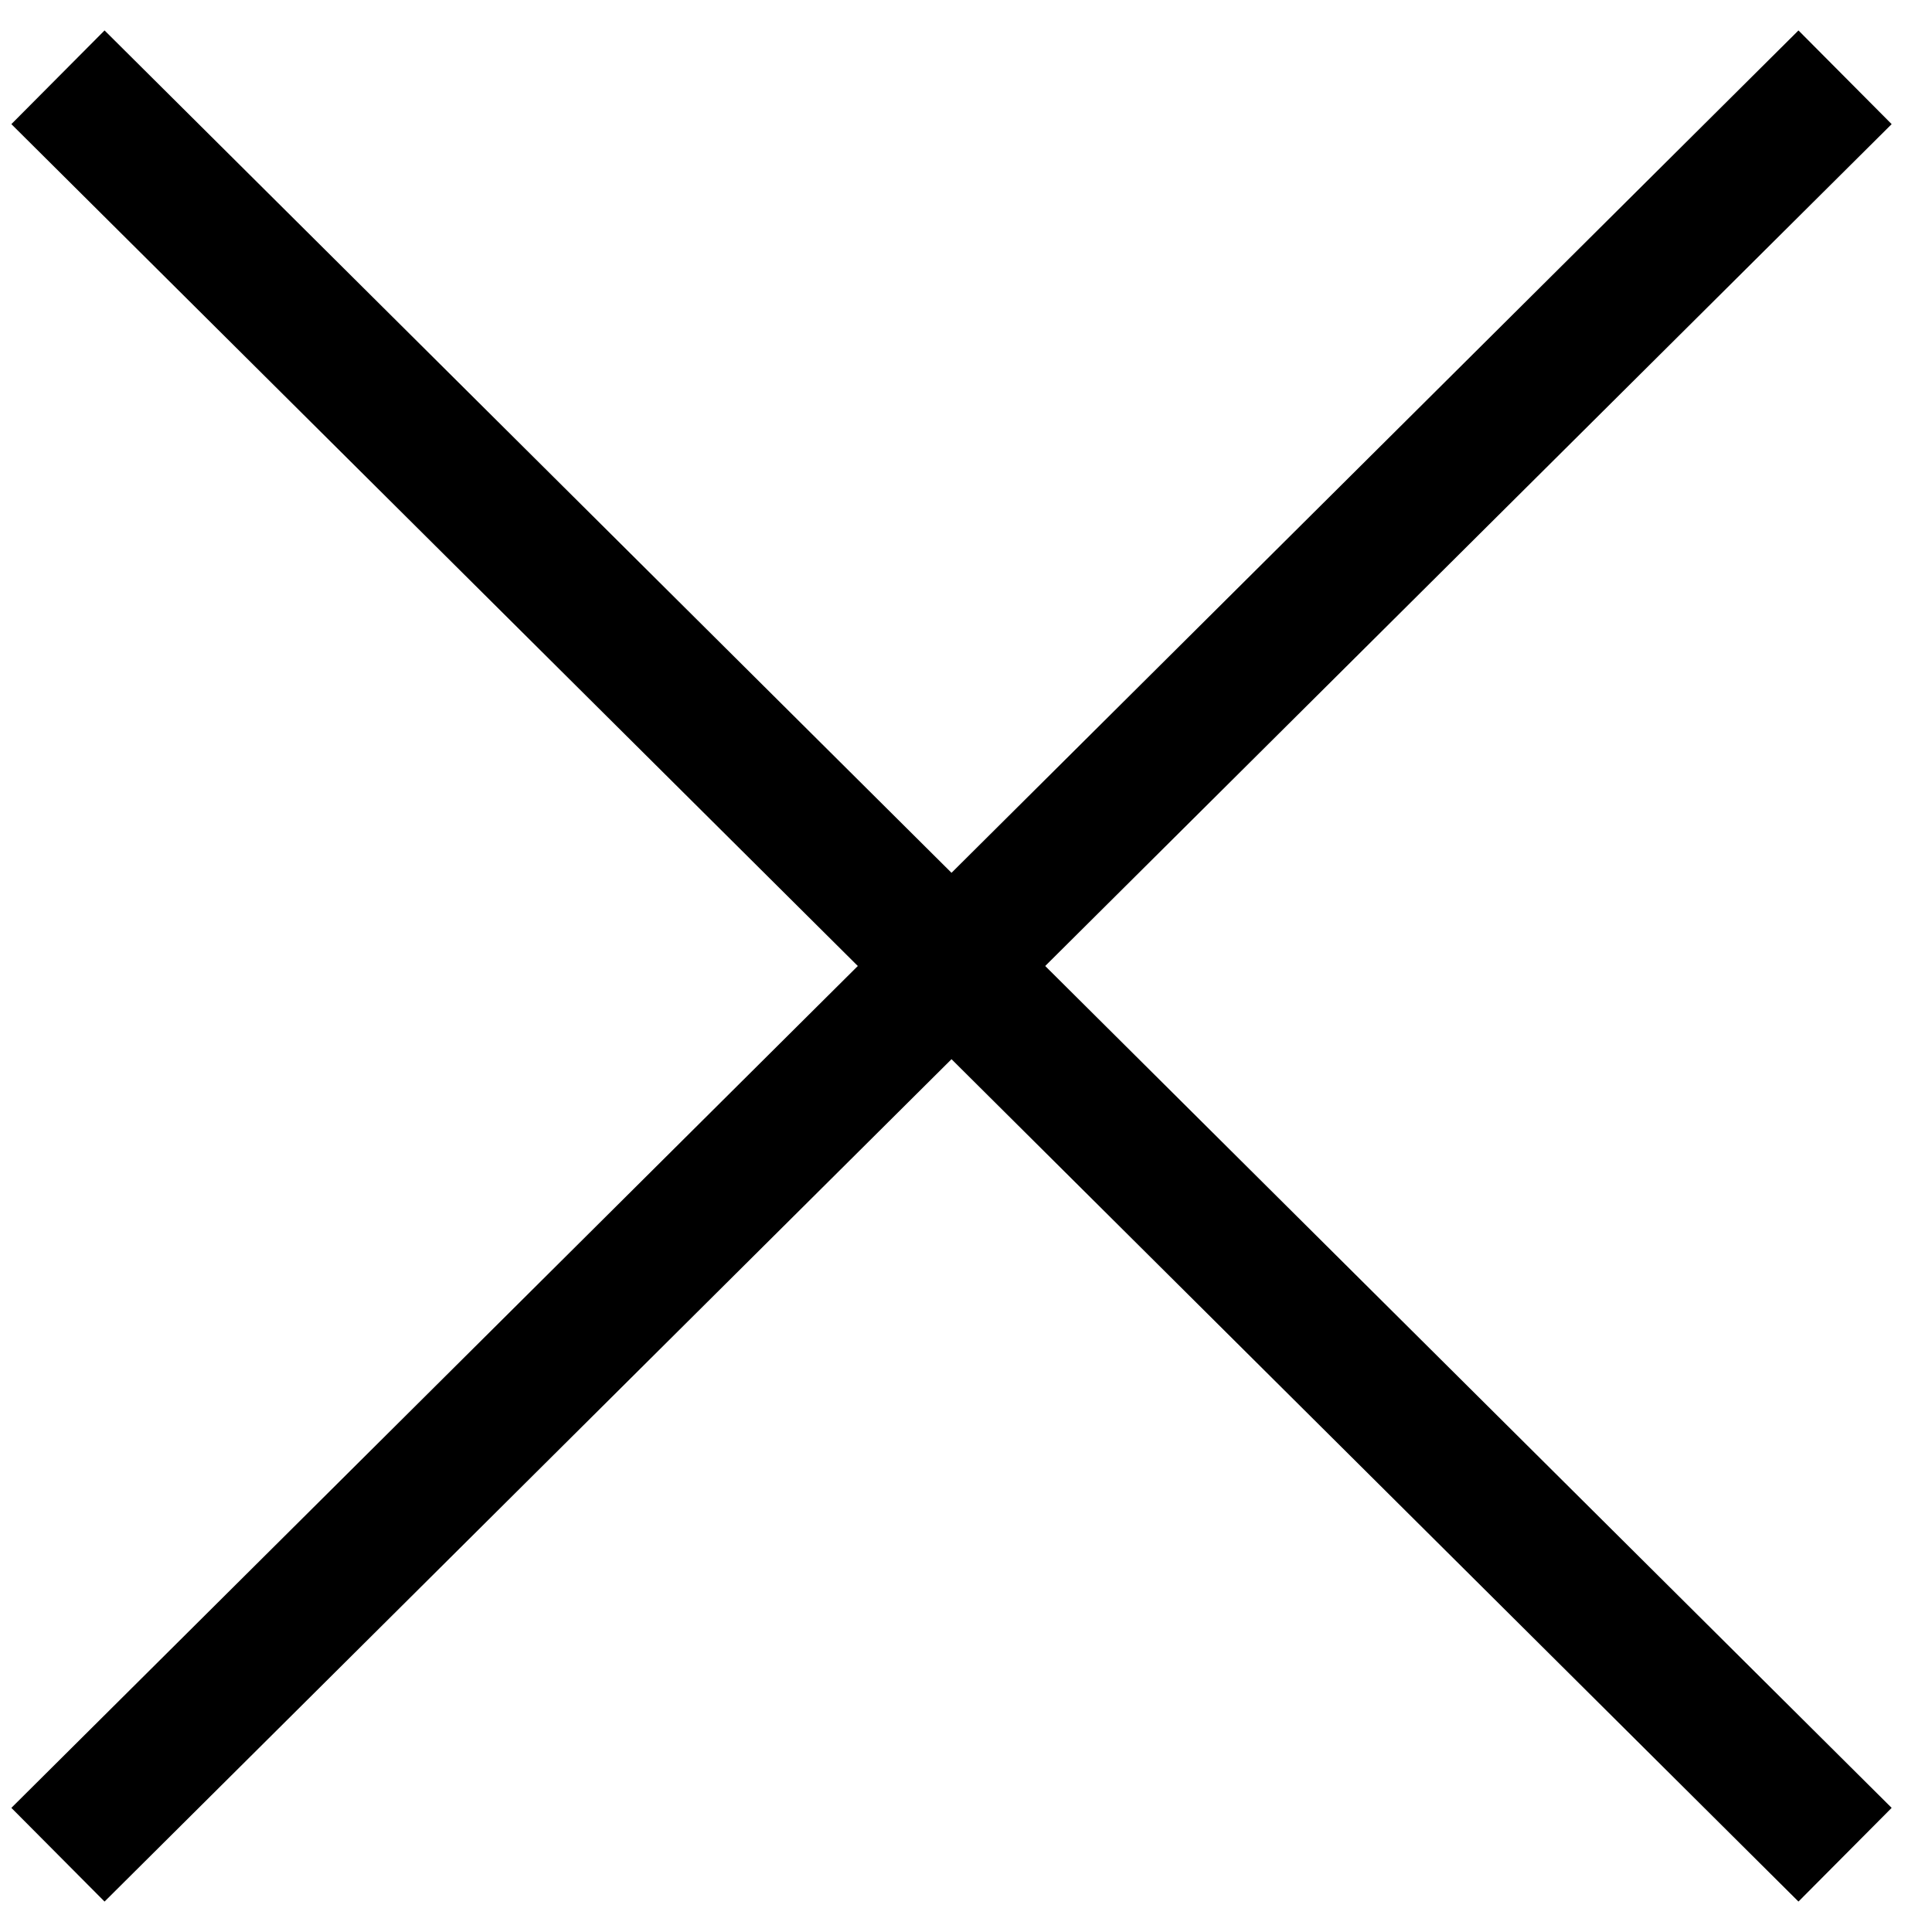
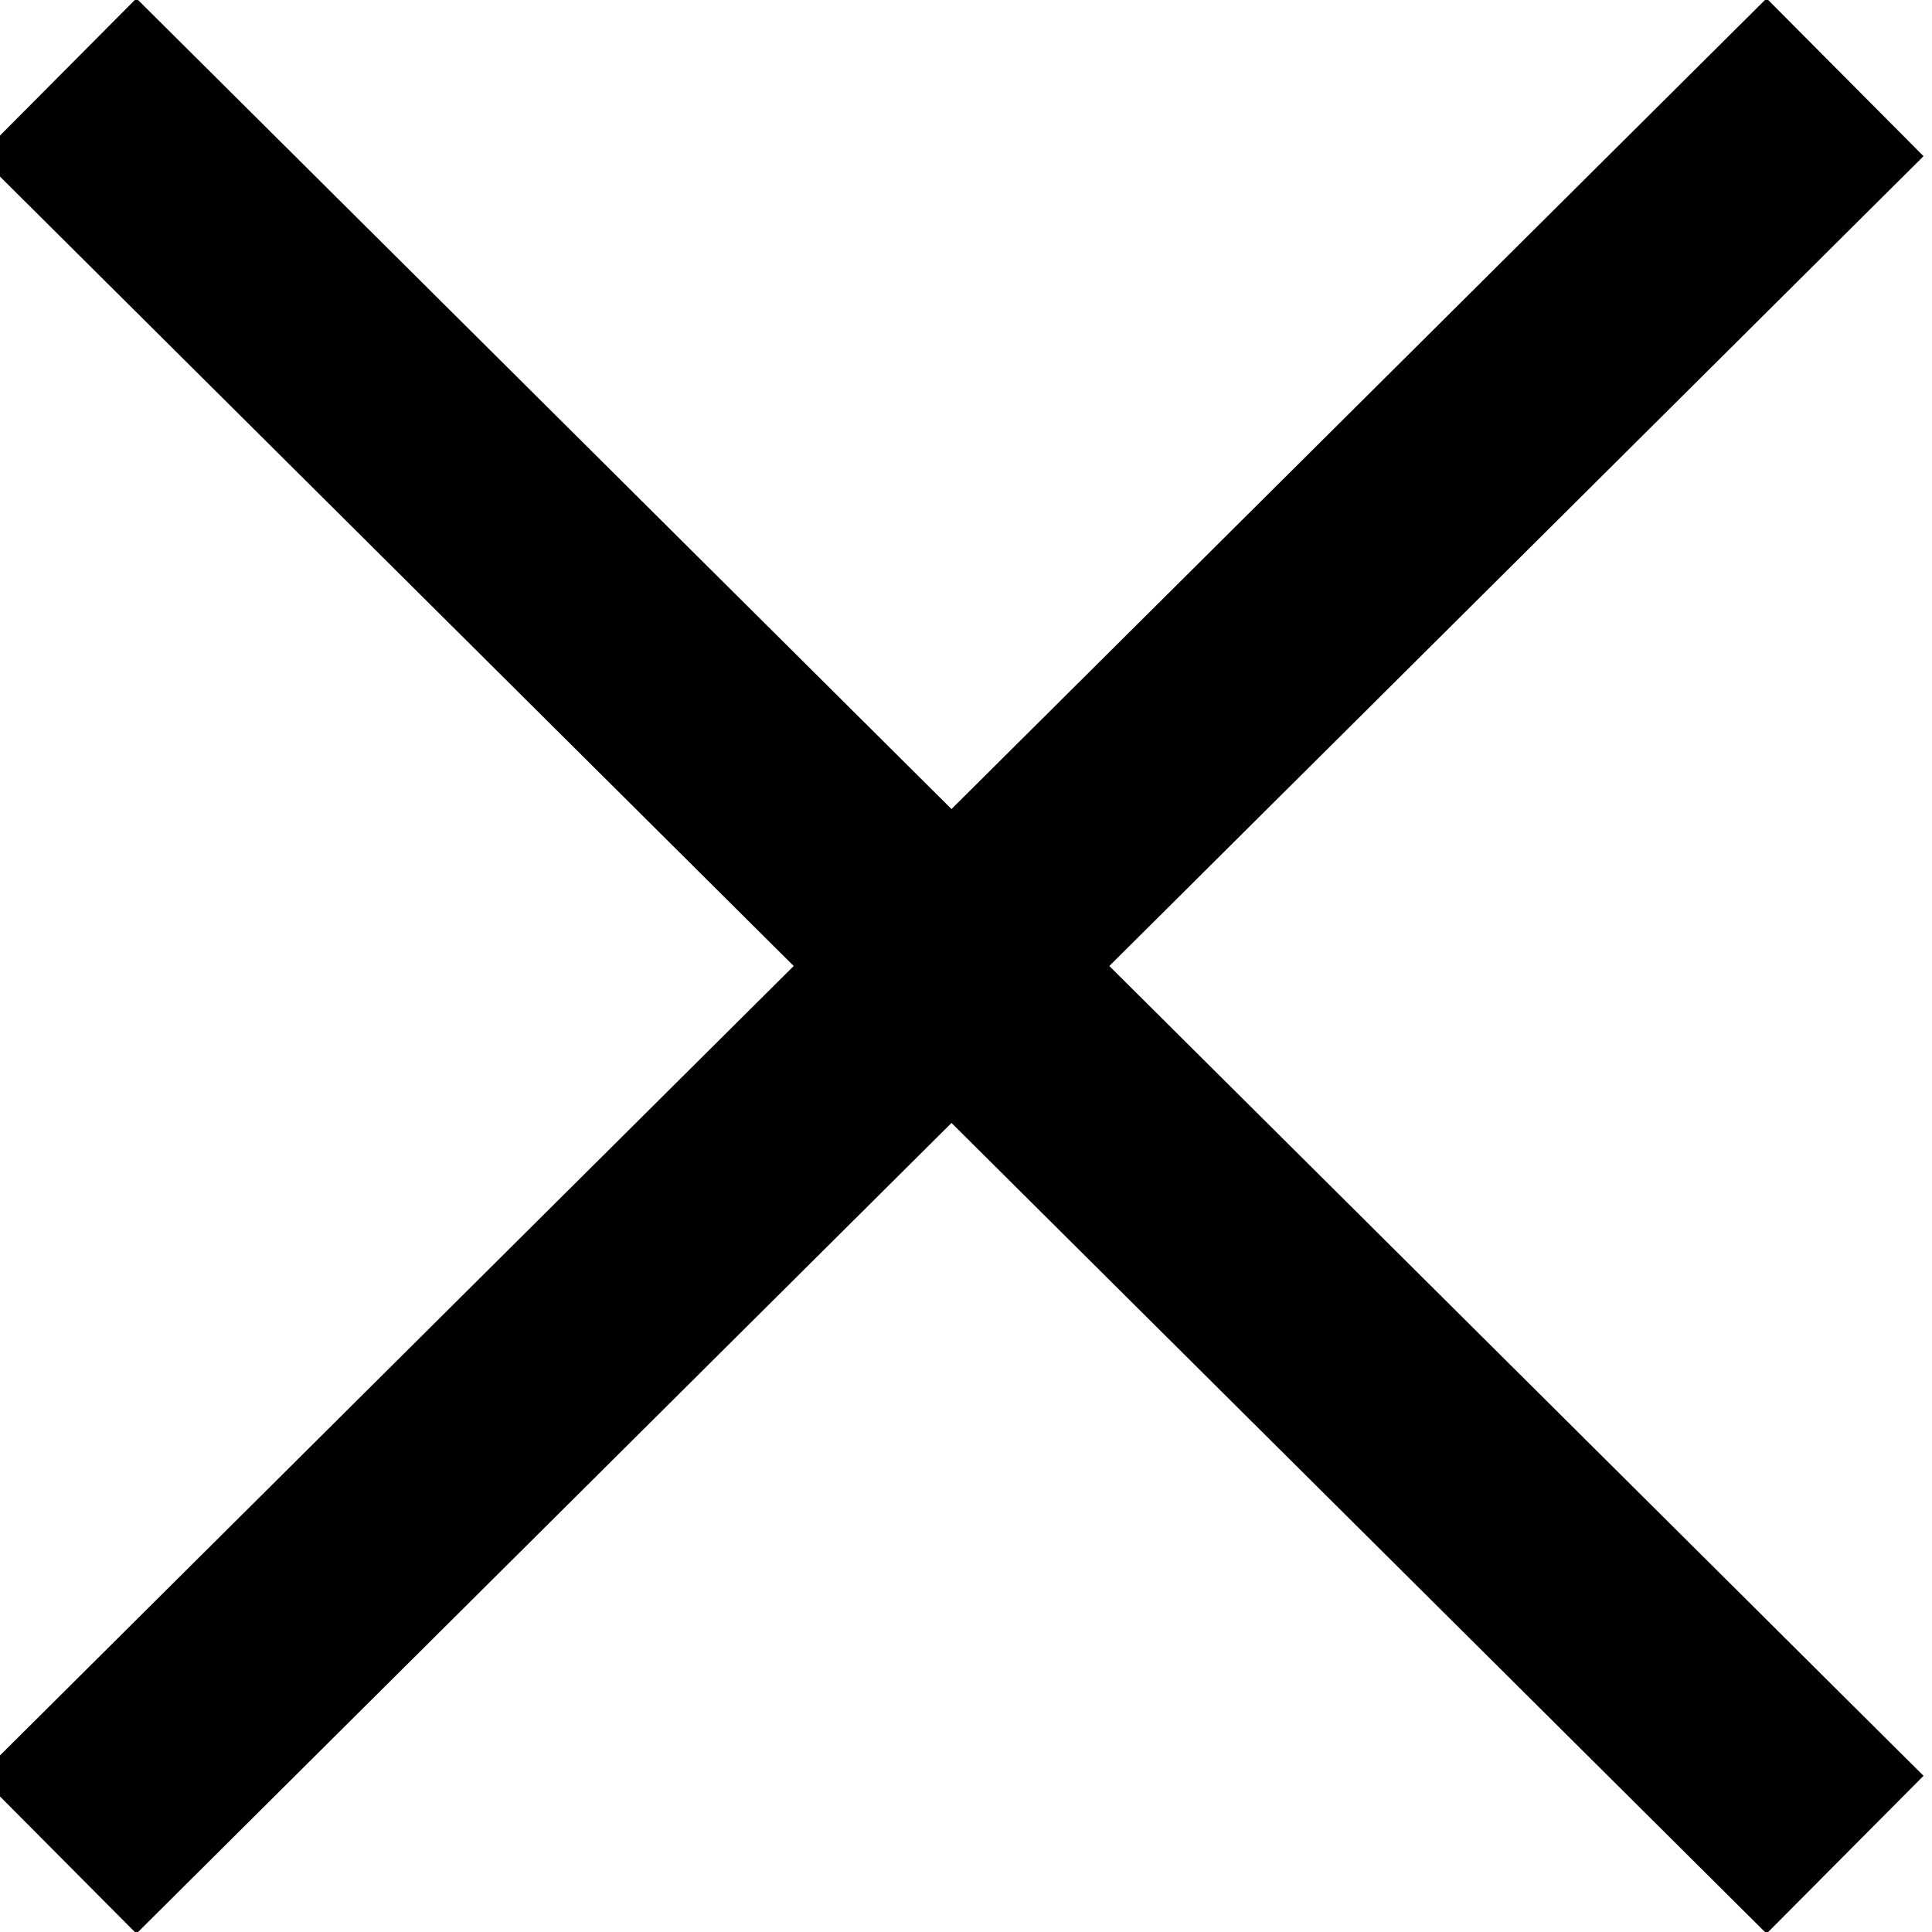
<svg xmlns="http://www.w3.org/2000/svg" version="1.1" id="Layer_1" x="0px" y="0px" viewBox="0 0 20 20" style="enable-background:new 0 0 20 20;" xml:space="preserve">
  <style type="text/css">
- 	.st0{fill:none;stroke:#000000;stroke-width:1.368;stroke-miterlimit:10;}
+ 	.st0{fill:none;stroke:#000000;stroke-width:2.304;stroke-miterlimit:10;}
</style>
  <line class="st0" x1="0.6" y1="0.8" x2="19.1" y2="19.2" />
  <line class="st0" x1="19.1" y1="0.8" x2="0.6" y2="19.2" />
</svg>
